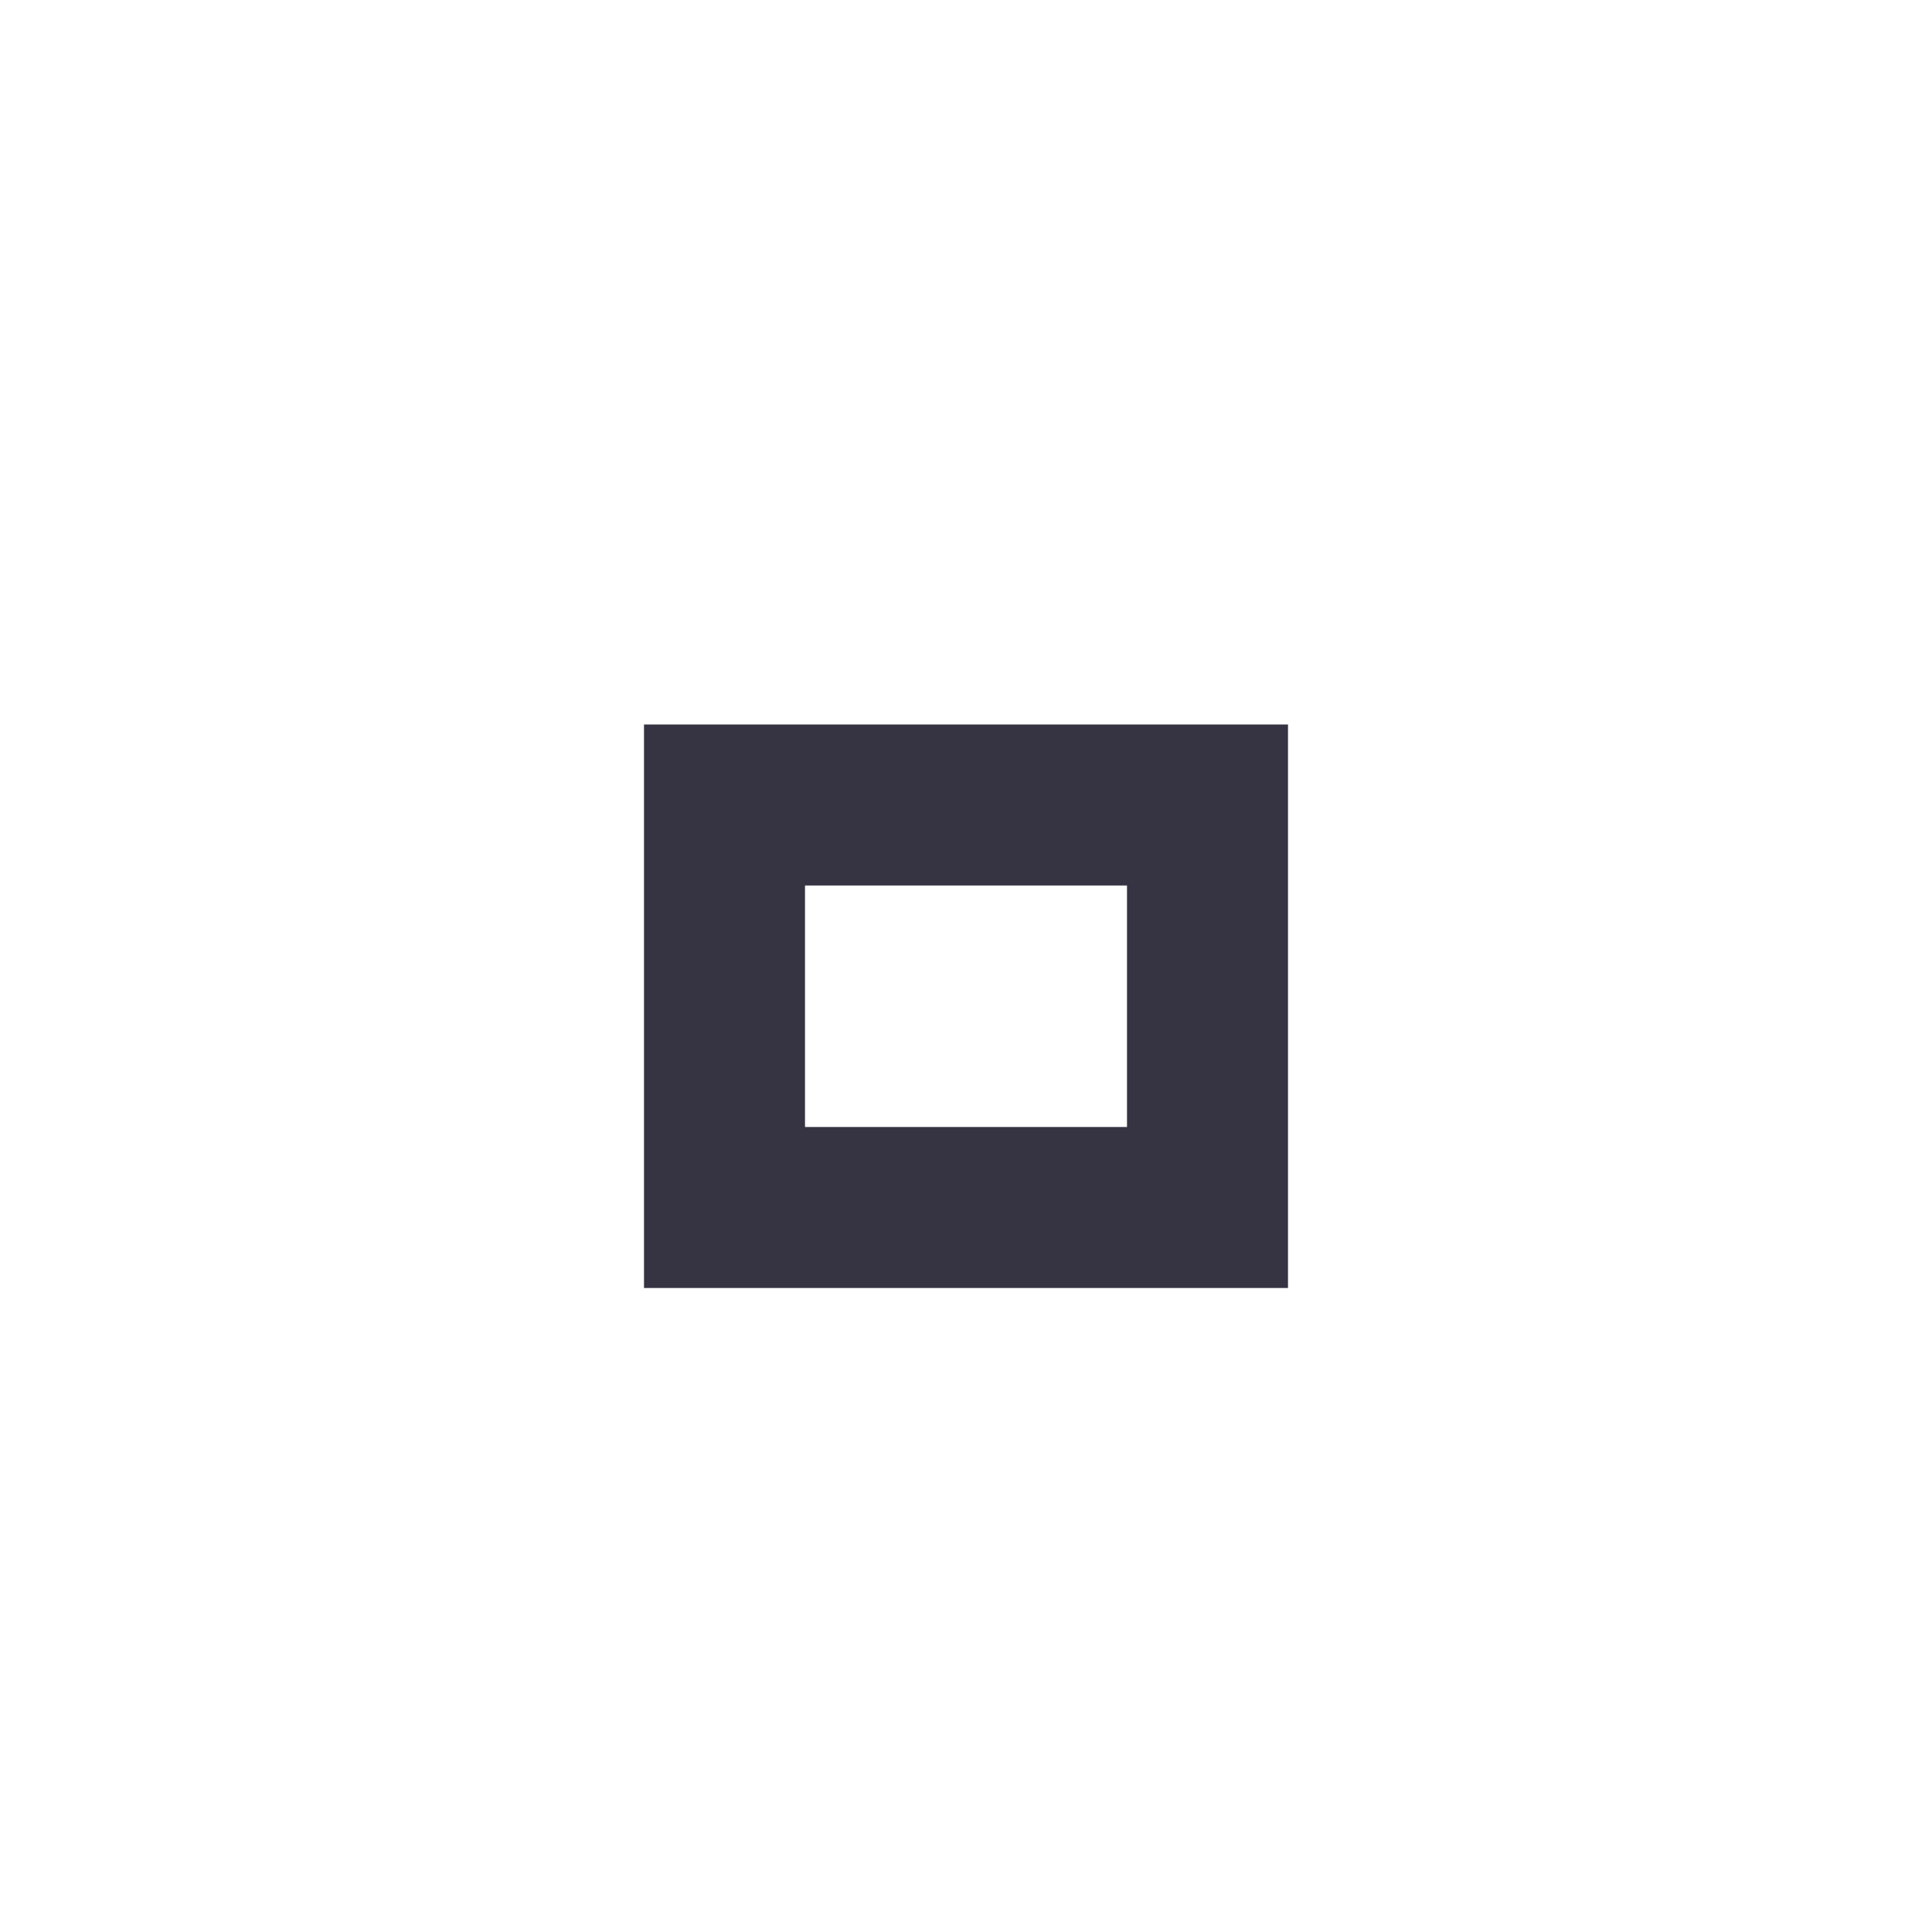
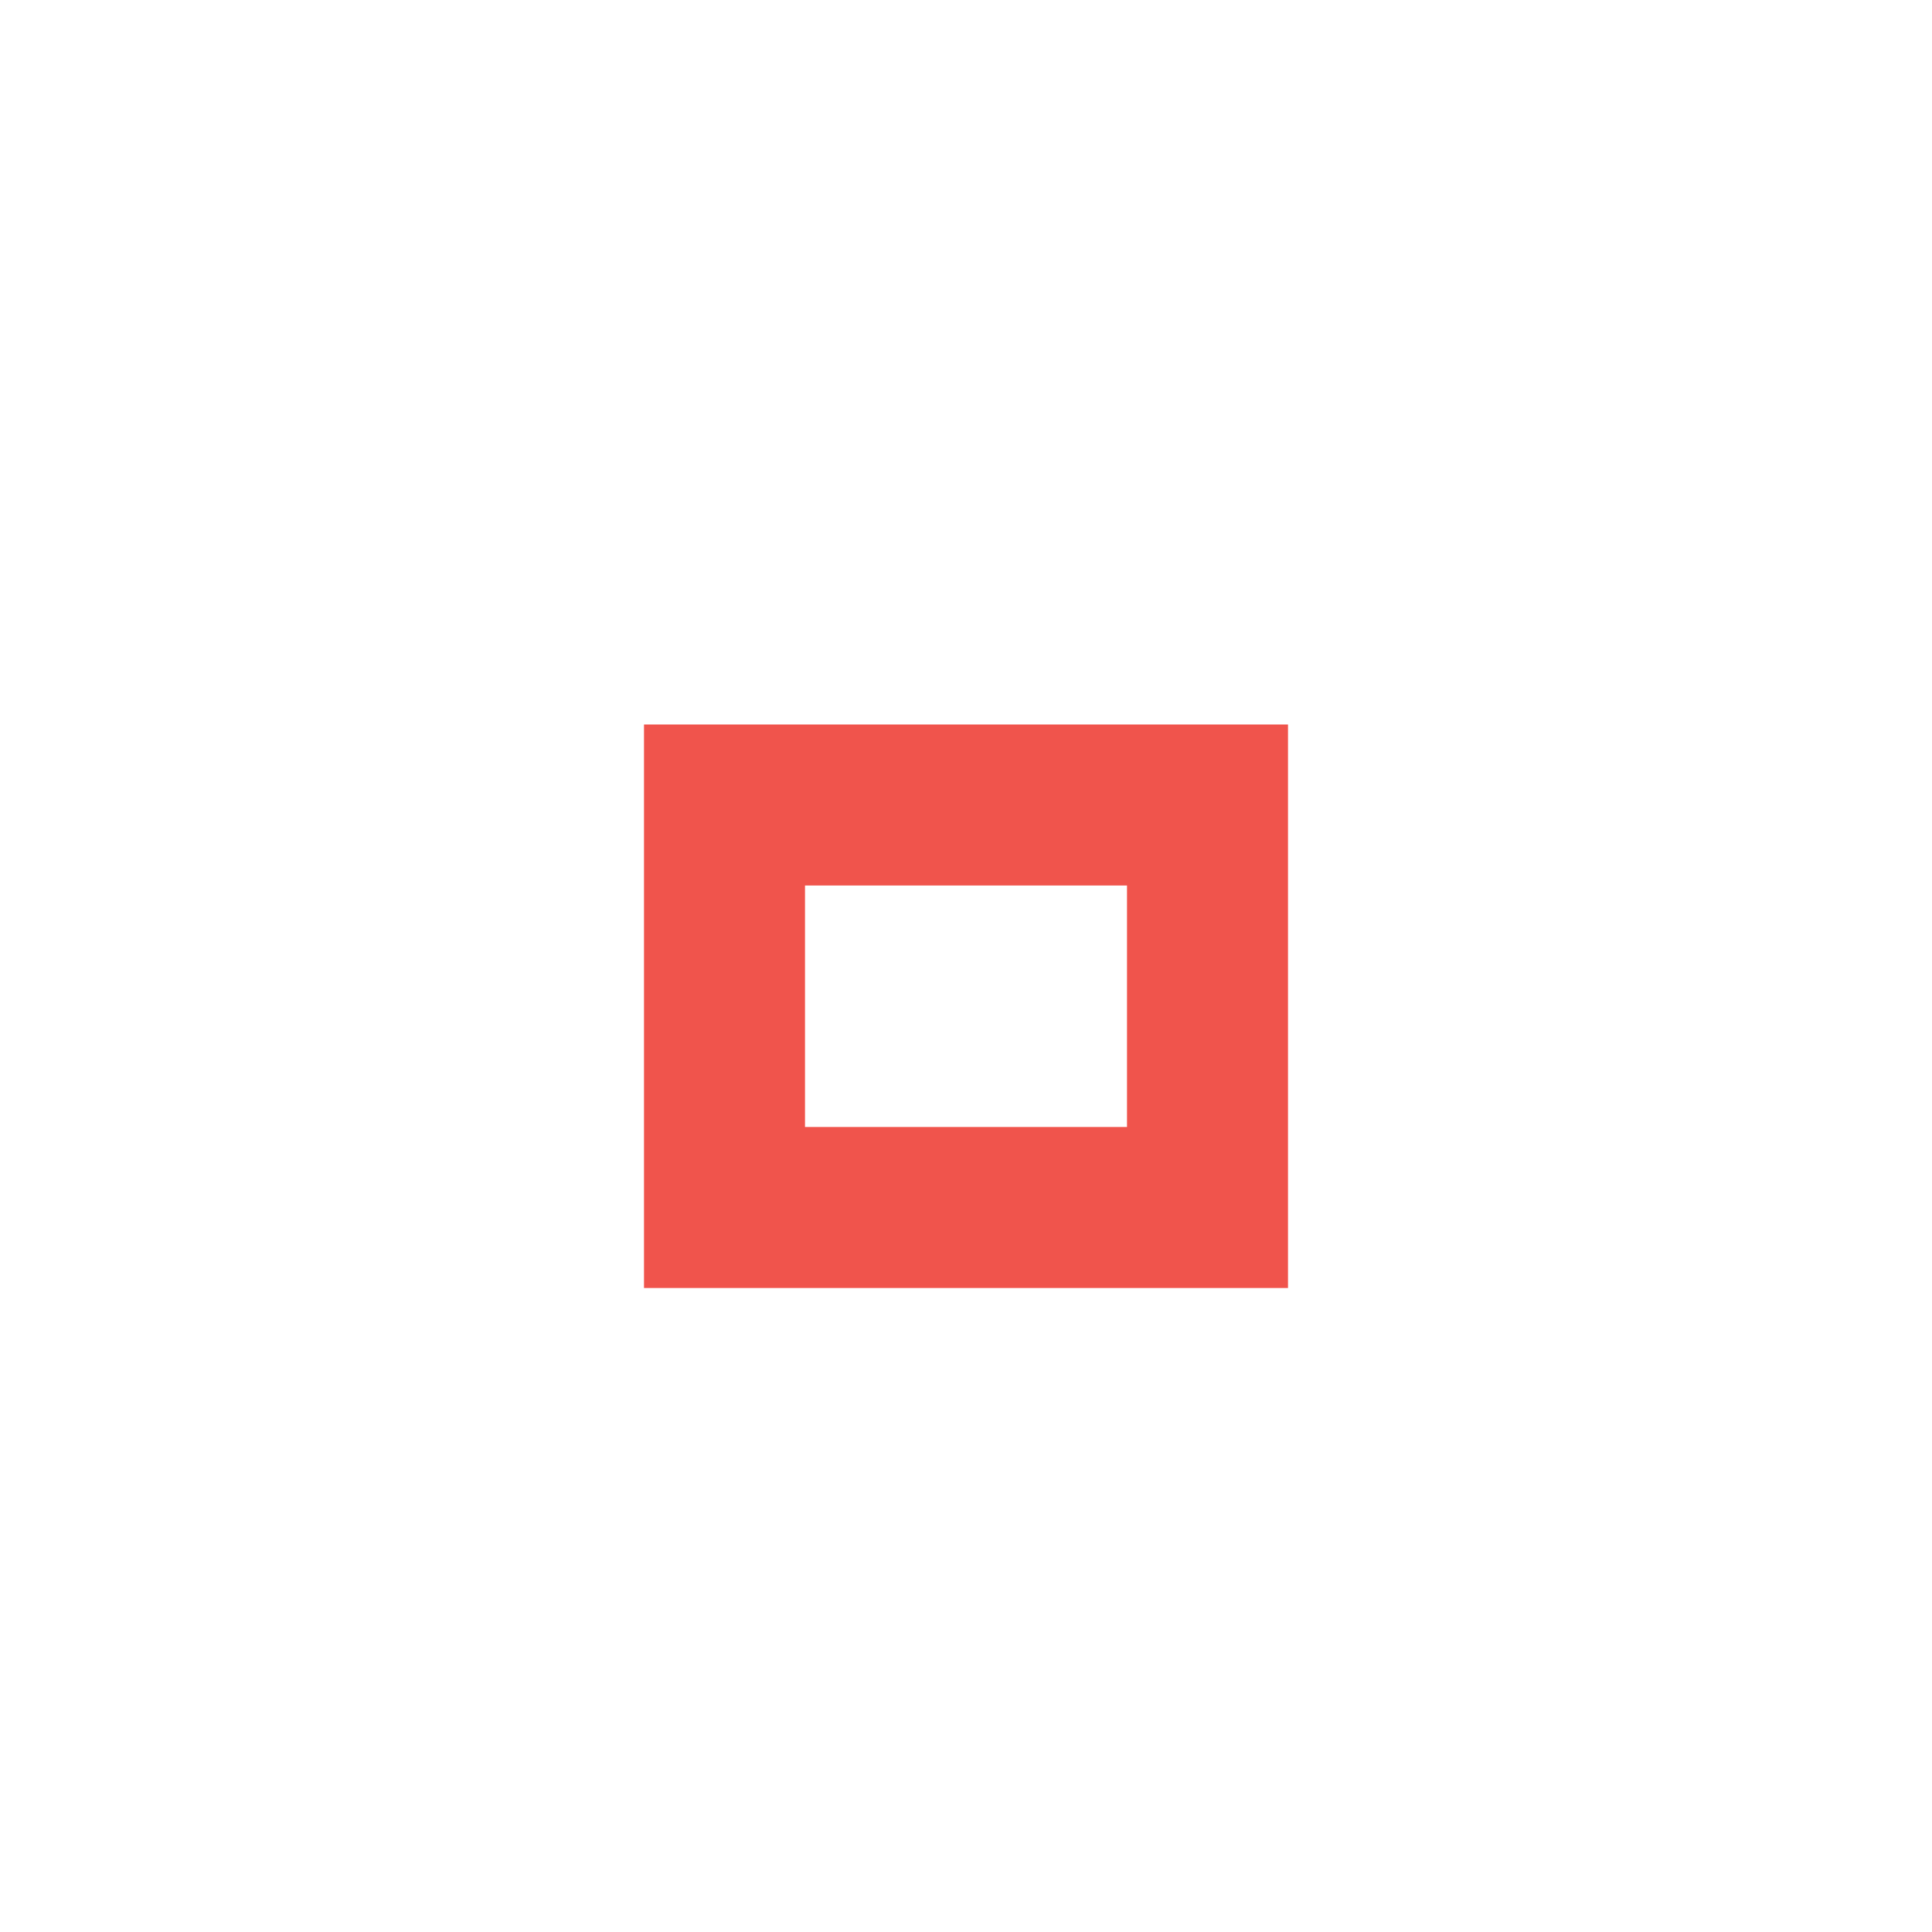
<svg xmlns="http://www.w3.org/2000/svg" version="1.1" x="0px" y="0px" width="24px" height="24px" viewBox="0 0 24 24">
-   <path fill="#363442" d="M14,14h-4v-3h4V14z M16,9H8v7h8V9z" />
+   <path fill="#f0544c" d="M14,14h-4v-3h4V14z M16,9H8v7h8V9z" />
</svg>
